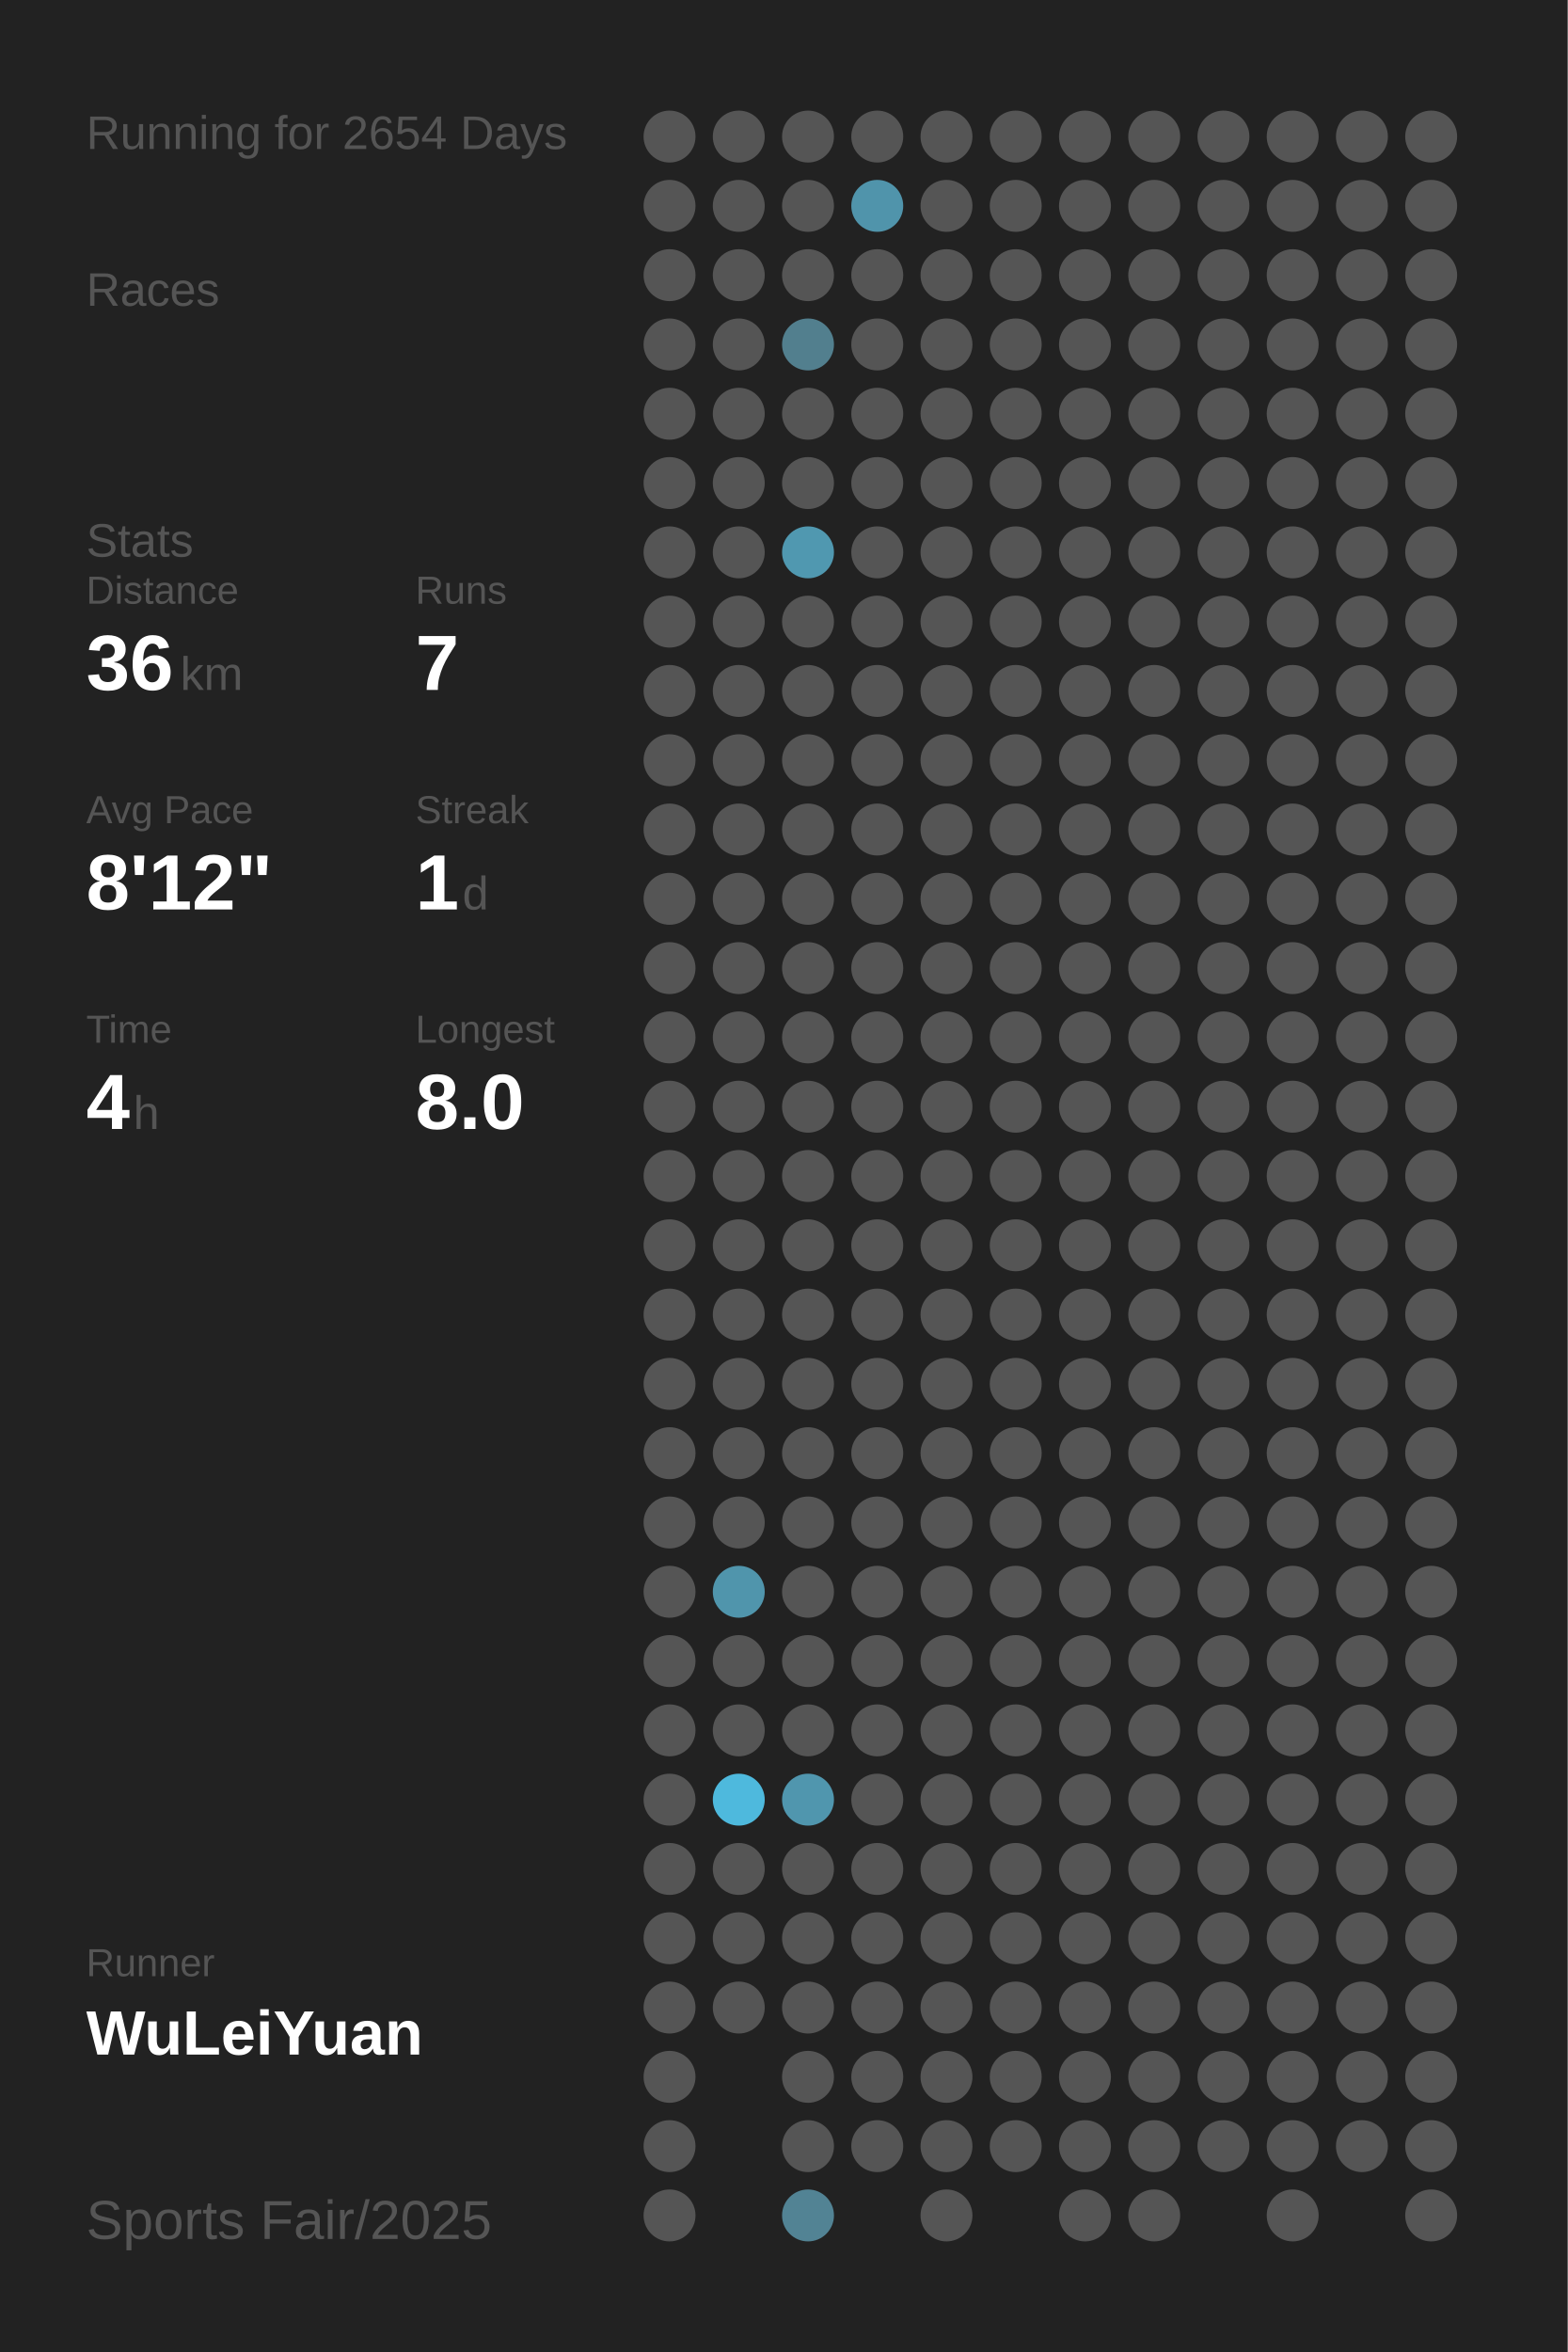
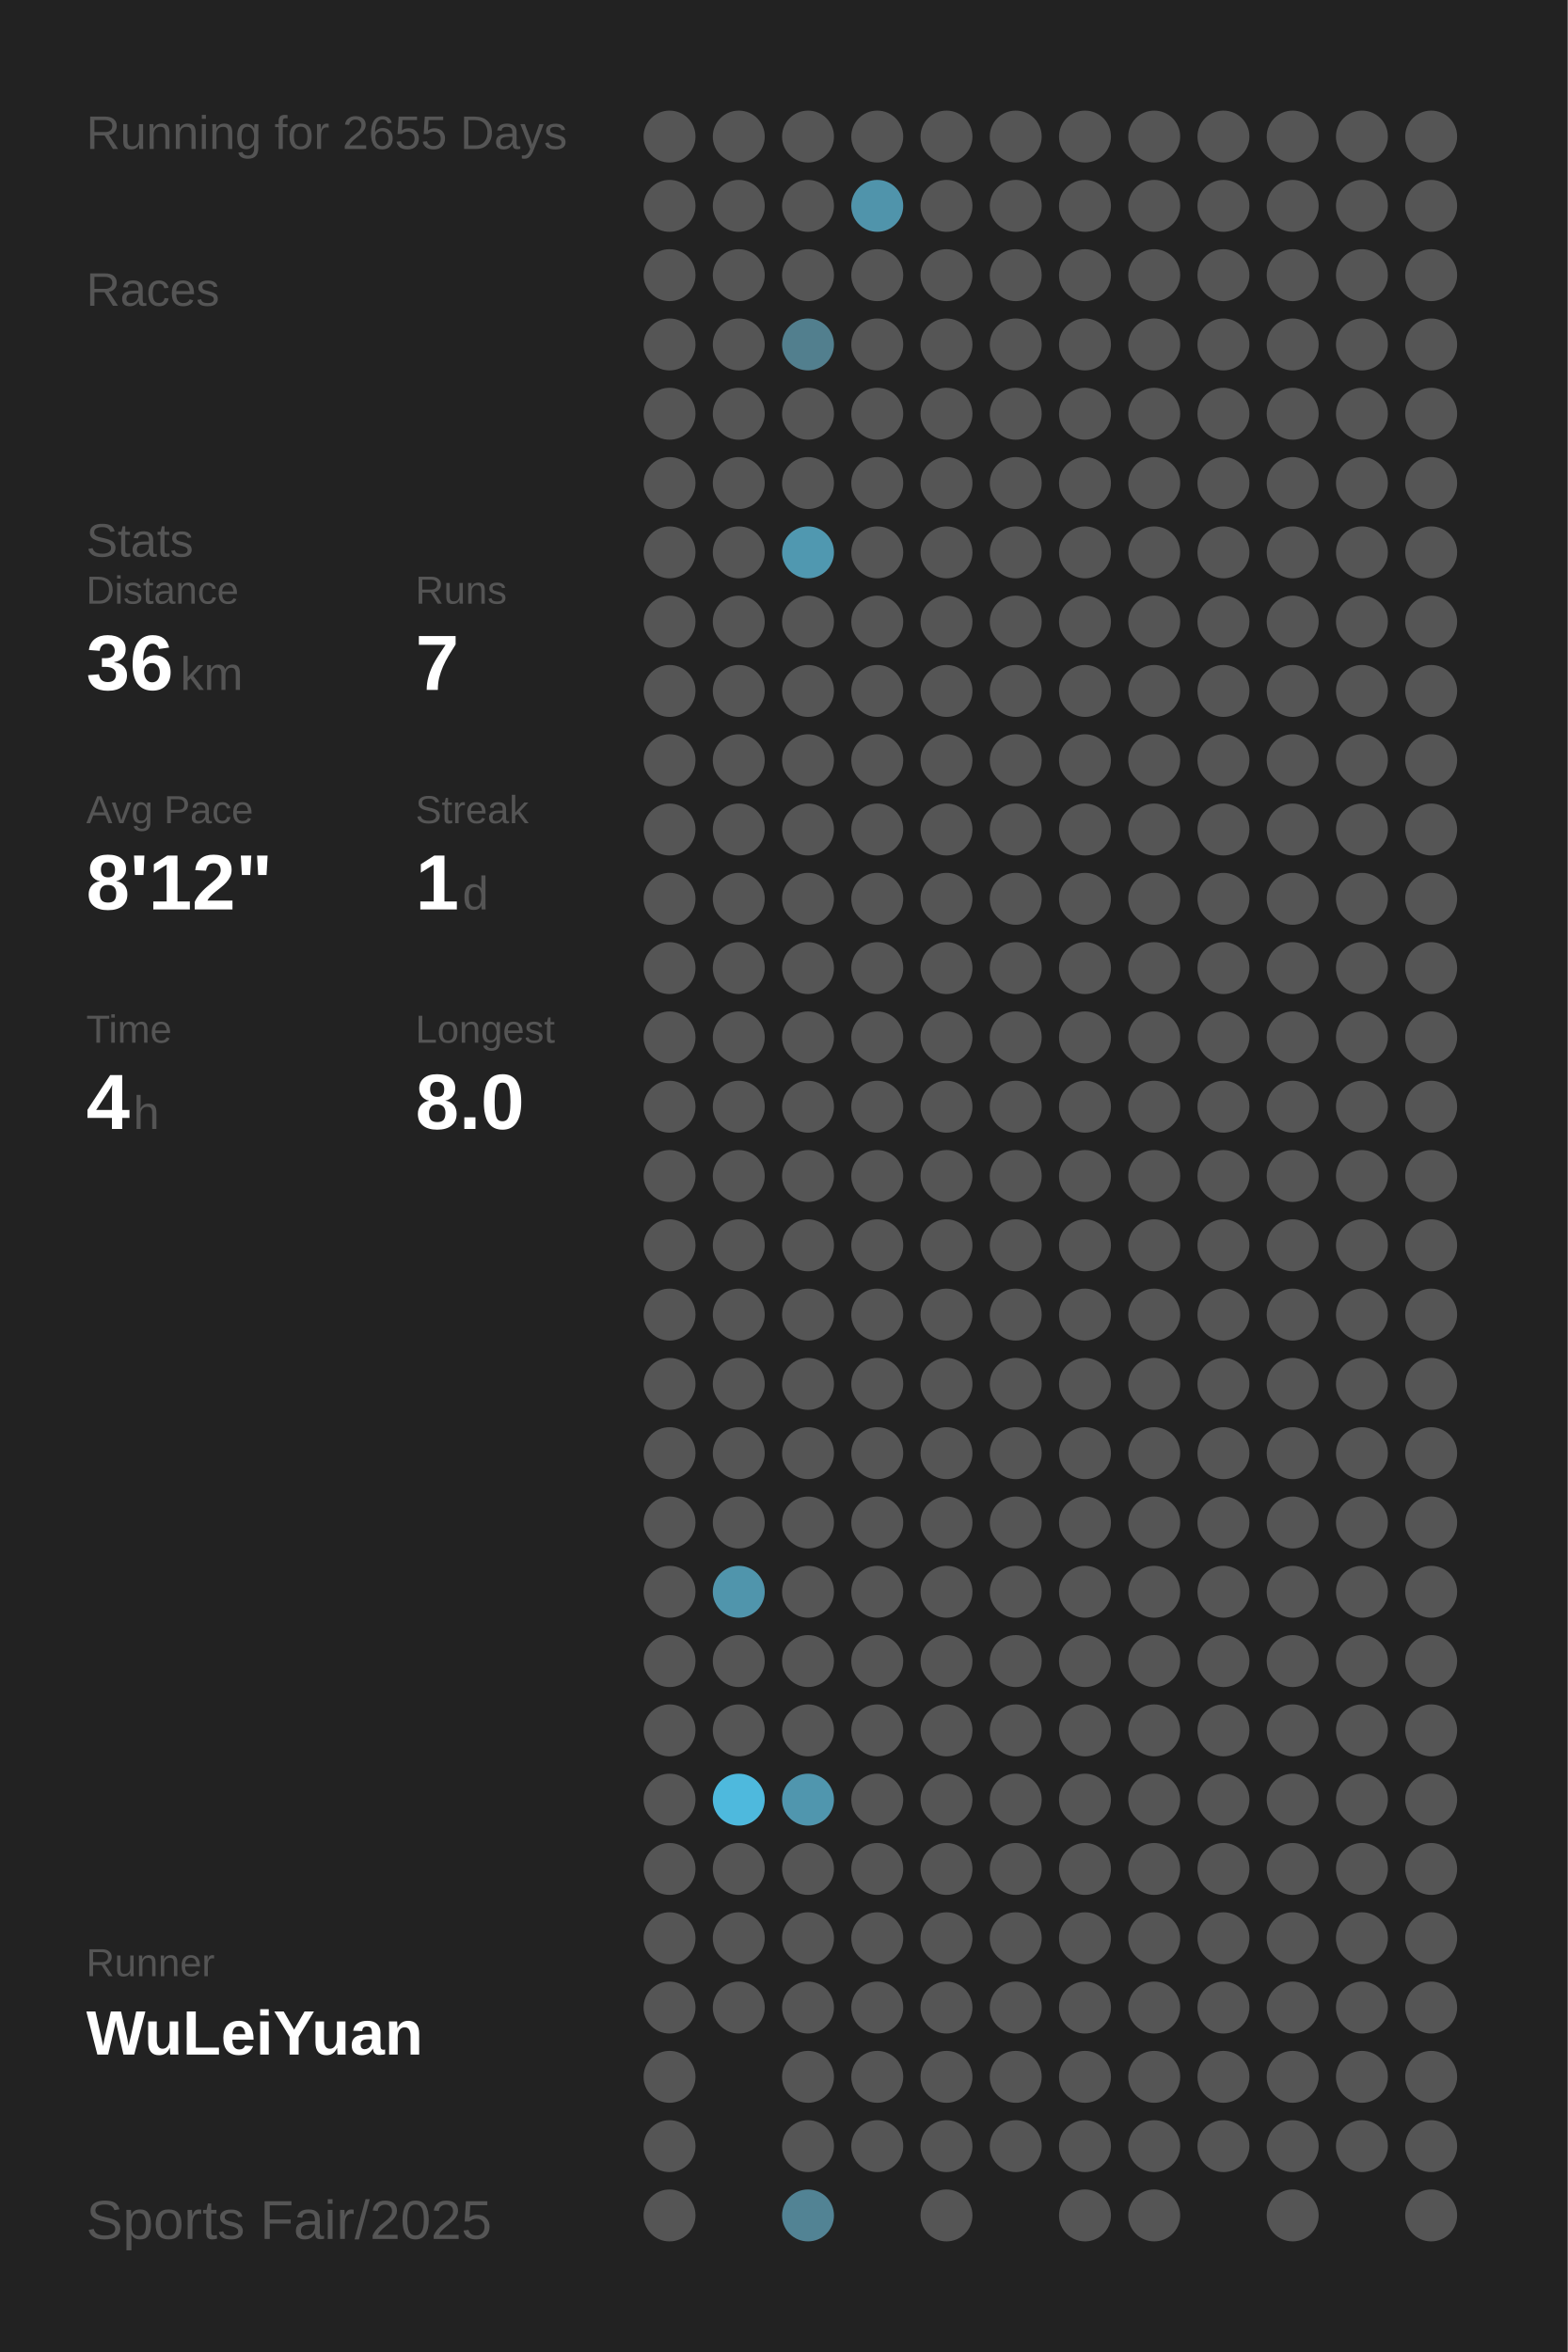
<svg xmlns="http://www.w3.org/2000/svg" baseProfile="full" height="300mm" version="1.1" viewBox="0,0,200,300" width="200mm">
  <defs />
  <rect fill="#222222" height="300" width="200" x="0" y="0" />
-   <text fill="#555555" style="font-size:6px; font-family:Arial;" x="11" y="19">Running for 2654 Days</text>
+   <text fill="#555555" style="font-size:6px; font-family:Arial;" x="11" y="19">Running for 2655 Days</text>
  <text fill="#555555" style="font-size:6px; font-family:Arial;" x="11" y="39">Races</text>
  <text fill="#555555" style="font-size:6px; font-family:Arial;" x="11" y="71">Stats</text>
  <text fill="#555555" style="font-size:5px; font-family:Arial;" x="11" y="77">Distance</text>
  <text fill="#FFFFFF" style="font-size:10px; font-family:Arial; font-weight:bold;" x="11" y="88">36</text>
  <text fill="#555555" style="font-size:6px; font-family:Arial;" x="23" y="88">km</text>
  <text fill="#555555" style="font-size:5px; font-family:Arial;" x="53" y="77">Runs</text>
  <text fill="#FFFFFF" style="font-size:10px; font-family:Arial; font-weight:bold;" x="53" y="88">7</text>
  <text fill="#555555" style="font-size:5px; font-family:Arial;" x="11" y="105">Avg Pace</text>
  <text fill="#FFFFFF" style="font-size:10px; font-family:Arial; font-weight:bold;" x="11" y="116">8'12"</text>
  <text fill="#555555" style="font-size:5px; font-family:Arial;" x="53" y="105">Streak</text>
  <text fill="#FFFFFF" style="font-size:10px; font-family:Arial; font-weight:bold;" x="53" y="116">1</text>
  <text fill="#555555" style="font-size:6px; font-family:Arial;" x="59" y="116">d</text>
  <text fill="#555555" style="font-size:5px; font-family:Arial;" x="11" y="133">Time</text>
  <text fill="#FFFFFF" style="font-size:10px; font-family:Arial; font-weight:bold;" x="11" y="144">4</text>
  <text fill="#555555" style="font-size:6px; font-family:Arial;" x="17" y="144">h</text>
  <text fill="#555555" style="font-size:5px; font-family:Arial;" x="53" y="133">Longest</text>
  <text fill="#FFFFFF" style="font-size:10px; font-family:Arial; font-weight:bold;" x="53" y="144">8.0</text>
  <text fill="#555555" style="font-size:5px; font-family:Arial;" x="11" y="252.065">Runner</text>
  <text fill="#FFFFFF" style="font-size:8px; font-family:Arial; font-weight:bold;" x="11" y="262.065">WuLeiYuan</text>
  <text fill="#555555" style="font-size:7px; font-family:Arial;" x="11" y="285.581">Sports Fair/2025</text>
  <circle cx="85.417" cy="17.419" fill="#555555" r="3.312" />
  <circle cx="85.417" cy="26.258" fill="#555555" r="3.312" />
  <circle cx="85.417" cy="35.097" fill="#555555" r="3.312" />
  <circle cx="85.417" cy="43.935" fill="#555555" r="3.312" />
  <circle cx="85.417" cy="52.774" fill="#555555" r="3.312" />
  <circle cx="85.417" cy="61.613" fill="#555555" r="3.312" />
  <circle cx="85.417" cy="70.452" fill="#555555" r="3.312" />
  <circle cx="85.417" cy="79.29" fill="#555555" r="3.312" />
  <circle cx="85.417" cy="88.129" fill="#555555" r="3.312" />
  <circle cx="85.417" cy="96.968" fill="#555555" r="3.312" />
  <circle cx="85.417" cy="105.806" fill="#555555" r="3.312" />
  <circle cx="85.417" cy="114.645" fill="#555555" r="3.312" />
  <circle cx="85.417" cy="123.484" fill="#555555" r="3.312" />
  <circle cx="85.417" cy="132.323" fill="#555555" r="3.312" />
  <circle cx="85.417" cy="141.161" fill="#555555" r="3.312" />
  <circle cx="85.417" cy="150" fill="#555555" r="3.312" />
  <circle cx="85.417" cy="158.839" fill="#555555" r="3.312" />
  <circle cx="85.417" cy="167.677" fill="#555555" r="3.312" />
  <circle cx="85.417" cy="176.516" fill="#555555" r="3.312" />
  <circle cx="85.417" cy="185.355" fill="#555555" r="3.312" />
  <circle cx="85.417" cy="194.194" fill="#555555" r="3.312" />
  <circle cx="85.417" cy="203.032" fill="#555555" r="3.312" />
  <circle cx="85.417" cy="211.871" fill="#555555" r="3.312" />
  <circle cx="85.417" cy="220.71" fill="#555555" r="3.312" />
  <circle cx="85.417" cy="229.548" fill="#555555" r="3.312" />
  <circle cx="85.417" cy="238.387" fill="#555555" r="3.312" />
  <circle cx="85.417" cy="247.226" fill="#555555" r="3.312" />
  <circle cx="85.417" cy="256.065" fill="#555555" r="3.312" />
  <circle cx="85.417" cy="264.903" fill="#555555" r="3.312" />
  <circle cx="85.417" cy="273.742" fill="#555555" r="3.312" />
  <circle cx="85.417" cy="282.581" fill="#555555" r="3.312" />
  <circle cx="94.25" cy="17.419" fill="#555555" r="3.312" />
  <circle cx="94.25" cy="26.258" fill="#555555" r="3.312" />
  <circle cx="94.25" cy="35.097" fill="#555555" r="3.312" />
  <circle cx="94.25" cy="43.935" fill="#555555" r="3.312" />
  <circle cx="94.25" cy="52.774" fill="#555555" r="3.312" />
  <circle cx="94.25" cy="61.613" fill="#555555" r="3.312" />
  <circle cx="94.25" cy="70.452" fill="#555555" r="3.312" />
  <circle cx="94.25" cy="79.29" fill="#555555" r="3.312" />
  <circle cx="94.25" cy="88.129" fill="#555555" r="3.312" />
  <circle cx="94.25" cy="96.968" fill="#555555" r="3.312" />
  <circle cx="94.25" cy="105.806" fill="#555555" r="3.312" />
  <circle cx="94.25" cy="114.645" fill="#555555" r="3.312" />
  <circle cx="94.25" cy="123.484" fill="#555555" r="3.312" />
  <circle cx="94.25" cy="132.323" fill="#555555" r="3.312" />
  <circle cx="94.25" cy="141.161" fill="#555555" r="3.312" />
  <circle cx="94.25" cy="150" fill="#555555" r="3.312" />
  <circle cx="94.25" cy="158.839" fill="#555555" r="3.312" />
  <circle cx="94.25" cy="167.677" fill="#555555" r="3.312" />
  <circle cx="94.25" cy="176.516" fill="#555555" r="3.312" />
  <circle cx="94.25" cy="185.355" fill="#555555" r="3.312" />
  <circle cx="94.25" cy="194.194" fill="#555555" r="3.312" />
  <circle cx="94.25" cy="203.032" fill="#5095ac" r="3.312" />
  <circle cx="94.25" cy="211.871" fill="#555555" r="3.312" />
  <circle cx="94.25" cy="220.71" fill="#555555" r="3.312" />
  <circle cx="94.25" cy="229.548" fill="#4eb9dd" r="3.312" />
  <circle cx="94.25" cy="238.387" fill="#555555" r="3.312" />
  <circle cx="94.25" cy="247.226" fill="#555555" r="3.312" />
  <circle cx="94.25" cy="256.065" fill="#555555" r="3.312" />
  <circle cx="103.083" cy="17.419" fill="#555555" r="3.312" />
  <circle cx="103.083" cy="26.258" fill="#555555" r="3.312" />
  <circle cx="103.083" cy="35.097" fill="#555555" r="3.312" />
  <circle cx="103.083" cy="43.935" fill="#527f8e" r="3.312" />
  <circle cx="103.083" cy="52.774" fill="#555555" r="3.312" />
  <circle cx="103.083" cy="61.613" fill="#555555" r="3.312" />
  <circle cx="103.083" cy="70.452" fill="#5098b0" r="3.312" />
  <circle cx="103.083" cy="79.29" fill="#555555" r="3.312" />
  <circle cx="103.083" cy="88.129" fill="#555555" r="3.312" />
  <circle cx="103.083" cy="96.968" fill="#555555" r="3.312" />
  <circle cx="103.083" cy="105.806" fill="#555555" r="3.312" />
  <circle cx="103.083" cy="114.645" fill="#555555" r="3.312" />
  <circle cx="103.083" cy="123.484" fill="#555555" r="3.312" />
  <circle cx="103.083" cy="132.323" fill="#555555" r="3.312" />
  <circle cx="103.083" cy="141.161" fill="#555555" r="3.312" />
  <circle cx="103.083" cy="150" fill="#555555" r="3.312" />
  <circle cx="103.083" cy="158.839" fill="#555555" r="3.312" />
  <circle cx="103.083" cy="167.677" fill="#555555" r="3.312" />
  <circle cx="103.083" cy="176.516" fill="#555555" r="3.312" />
  <circle cx="103.083" cy="185.355" fill="#555555" r="3.312" />
  <circle cx="103.083" cy="194.194" fill="#555555" r="3.312" />
  <circle cx="103.083" cy="203.032" fill="#555555" r="3.312" />
  <circle cx="103.083" cy="211.871" fill="#555555" r="3.312" />
  <circle cx="103.083" cy="220.71" fill="#555555" r="3.312" />
  <circle cx="103.083" cy="229.548" fill="#5096ae" r="3.312" />
  <circle cx="103.083" cy="238.387" fill="#555555" r="3.312" />
  <circle cx="103.083" cy="247.226" fill="#555555" r="3.312" />
  <circle cx="103.083" cy="256.065" fill="#555555" r="3.312" />
  <circle cx="103.083" cy="264.903" fill="#555555" r="3.312" />
  <circle cx="103.083" cy="273.742" fill="#555555" r="3.312" />
  <circle cx="103.083" cy="282.581" fill="#528394" r="3.312" />
  <circle cx="111.917" cy="17.419" fill="#555555" r="3.312" />
  <circle cx="111.917" cy="26.258" fill="#5094ab" r="3.312" />
  <circle cx="111.917" cy="35.097" fill="#555555" r="3.312" />
  <circle cx="111.917" cy="43.935" fill="#555555" r="3.312" />
  <circle cx="111.917" cy="52.774" fill="#555555" r="3.312" />
  <circle cx="111.917" cy="61.613" fill="#555555" r="3.312" />
  <circle cx="111.917" cy="70.452" fill="#555555" r="3.312" />
  <circle cx="111.917" cy="79.29" fill="#555555" r="3.312" />
  <circle cx="111.917" cy="88.129" fill="#555555" r="3.312" />
  <circle cx="111.917" cy="96.968" fill="#555555" r="3.312" />
  <circle cx="111.917" cy="105.806" fill="#555555" r="3.312" />
  <circle cx="111.917" cy="114.645" fill="#555555" r="3.312" />
  <circle cx="111.917" cy="123.484" fill="#555555" r="3.312" />
  <circle cx="111.917" cy="132.323" fill="#555555" r="3.312" />
  <circle cx="111.917" cy="141.161" fill="#555555" r="3.312" />
  <circle cx="111.917" cy="150" fill="#555555" r="3.312" />
  <circle cx="111.917" cy="158.839" fill="#555555" r="3.312" />
  <circle cx="111.917" cy="167.677" fill="#555555" r="3.312" />
  <circle cx="111.917" cy="176.516" fill="#555555" r="3.312" />
  <circle cx="111.917" cy="185.355" fill="#555555" r="3.312" />
  <circle cx="111.917" cy="194.194" fill="#555555" r="3.312" />
  <circle cx="111.917" cy="203.032" fill="#555555" r="3.312" />
  <circle cx="111.917" cy="211.871" fill="#555555" r="3.312" />
  <circle cx="111.917" cy="220.71" fill="#555555" r="3.312" />
  <circle cx="111.917" cy="229.548" fill="#555555" r="3.312" />
  <circle cx="111.917" cy="238.387" fill="#555555" r="3.312" />
  <circle cx="111.917" cy="247.226" fill="#555555" r="3.312" />
  <circle cx="111.917" cy="256.065" fill="#555555" r="3.312" />
  <circle cx="111.917" cy="264.903" fill="#555555" r="3.312" />
  <circle cx="111.917" cy="273.742" fill="#555555" r="3.312" />
  <circle cx="120.75" cy="17.419" fill="#555555" r="3.312" />
  <circle cx="120.75" cy="26.258" fill="#555555" r="3.312" />
  <circle cx="120.75" cy="35.097" fill="#555555" r="3.312" />
  <circle cx="120.75" cy="43.935" fill="#555555" r="3.312" />
  <circle cx="120.75" cy="52.774" fill="#555555" r="3.312" />
  <circle cx="120.75" cy="61.613" fill="#555555" r="3.312" />
  <circle cx="120.75" cy="70.452" fill="#555555" r="3.312" />
  <circle cx="120.75" cy="79.29" fill="#555555" r="3.312" />
  <circle cx="120.75" cy="88.129" fill="#555555" r="3.312" />
  <circle cx="120.75" cy="96.968" fill="#555555" r="3.312" />
  <circle cx="120.75" cy="105.806" fill="#555555" r="3.312" />
  <circle cx="120.75" cy="114.645" fill="#555555" r="3.312" />
  <circle cx="120.75" cy="123.484" fill="#555555" r="3.312" />
  <circle cx="120.75" cy="132.323" fill="#555555" r="3.312" />
  <circle cx="120.75" cy="141.161" fill="#555555" r="3.312" />
  <circle cx="120.75" cy="150" fill="#555555" r="3.312" />
  <circle cx="120.75" cy="158.839" fill="#555555" r="3.312" />
  <circle cx="120.75" cy="167.677" fill="#555555" r="3.312" />
  <circle cx="120.75" cy="176.516" fill="#555555" r="3.312" />
  <circle cx="120.75" cy="185.355" fill="#555555" r="3.312" />
  <circle cx="120.75" cy="194.194" fill="#555555" r="3.312" />
  <circle cx="120.75" cy="203.032" fill="#555555" r="3.312" />
  <circle cx="120.75" cy="211.871" fill="#555555" r="3.312" />
  <circle cx="120.75" cy="220.71" fill="#555555" r="3.312" />
  <circle cx="120.75" cy="229.548" fill="#555555" r="3.312" />
  <circle cx="120.75" cy="238.387" fill="#555555" r="3.312" />
  <circle cx="120.75" cy="247.226" fill="#555555" r="3.312" />
  <circle cx="120.75" cy="256.065" fill="#555555" r="3.312" />
  <circle cx="120.75" cy="264.903" fill="#555555" r="3.312" />
  <circle cx="120.75" cy="273.742" fill="#555555" r="3.312" />
  <circle cx="120.75" cy="282.581" fill="#555555" r="3.312" />
  <circle cx="129.583" cy="17.419" fill="#555555" r="3.312" />
  <circle cx="129.583" cy="26.258" fill="#555555" r="3.312" />
  <circle cx="129.583" cy="35.097" fill="#555555" r="3.312" />
  <circle cx="129.583" cy="43.935" fill="#555555" r="3.312" />
  <circle cx="129.583" cy="52.774" fill="#555555" r="3.312" />
  <circle cx="129.583" cy="61.613" fill="#555555" r="3.312" />
  <circle cx="129.583" cy="70.452" fill="#555555" r="3.312" />
  <circle cx="129.583" cy="79.29" fill="#555555" r="3.312" />
  <circle cx="129.583" cy="88.129" fill="#555555" r="3.312" />
  <circle cx="129.583" cy="96.968" fill="#555555" r="3.312" />
  <circle cx="129.583" cy="105.806" fill="#555555" r="3.312" />
  <circle cx="129.583" cy="114.645" fill="#555555" r="3.312" />
  <circle cx="129.583" cy="123.484" fill="#555555" r="3.312" />
  <circle cx="129.583" cy="132.323" fill="#555555" r="3.312" />
  <circle cx="129.583" cy="141.161" fill="#555555" r="3.312" />
  <circle cx="129.583" cy="150" fill="#555555" r="3.312" />
  <circle cx="129.583" cy="158.839" fill="#555555" r="3.312" />
  <circle cx="129.583" cy="167.677" fill="#555555" r="3.312" />
  <circle cx="129.583" cy="176.516" fill="#555555" r="3.312" />
  <circle cx="129.583" cy="185.355" fill="#555555" r="3.312" />
  <circle cx="129.583" cy="194.194" fill="#555555" r="3.312" />
  <circle cx="129.583" cy="203.032" fill="#555555" r="3.312" />
  <circle cx="129.583" cy="211.871" fill="#555555" r="3.312" />
  <circle cx="129.583" cy="220.71" fill="#555555" r="3.312" />
  <circle cx="129.583" cy="229.548" fill="#555555" r="3.312" />
  <circle cx="129.583" cy="238.387" fill="#555555" r="3.312" />
  <circle cx="129.583" cy="247.226" fill="#555555" r="3.312" />
  <circle cx="129.583" cy="256.065" fill="#555555" r="3.312" />
  <circle cx="129.583" cy="264.903" fill="#555555" r="3.312" />
  <circle cx="129.583" cy="273.742" fill="#555555" r="3.312" />
  <circle cx="138.417" cy="17.419" fill="#555555" r="3.312" />
  <circle cx="138.417" cy="26.258" fill="#555555" r="3.312" />
  <circle cx="138.417" cy="35.097" fill="#555555" r="3.312" />
  <circle cx="138.417" cy="43.935" fill="#555555" r="3.312" />
  <circle cx="138.417" cy="52.774" fill="#555555" r="3.312" />
  <circle cx="138.417" cy="61.613" fill="#555555" r="3.312" />
  <circle cx="138.417" cy="70.452" fill="#555555" r="3.312" />
  <circle cx="138.417" cy="79.29" fill="#555555" r="3.312" />
  <circle cx="138.417" cy="88.129" fill="#555555" r="3.312" />
  <circle cx="138.417" cy="96.968" fill="#555555" r="3.312" />
  <circle cx="138.417" cy="105.806" fill="#555555" r="3.312" />
  <circle cx="138.417" cy="114.645" fill="#555555" r="3.312" />
  <circle cx="138.417" cy="123.484" fill="#555555" r="3.312" />
  <circle cx="138.417" cy="132.323" fill="#555555" r="3.312" />
  <circle cx="138.417" cy="141.161" fill="#555555" r="3.312" />
  <circle cx="138.417" cy="150" fill="#555555" r="3.312" />
  <circle cx="138.417" cy="158.839" fill="#555555" r="3.312" />
  <circle cx="138.417" cy="167.677" fill="#555555" r="3.312" />
  <circle cx="138.417" cy="176.516" fill="#555555" r="3.312" />
  <circle cx="138.417" cy="185.355" fill="#555555" r="3.312" />
  <circle cx="138.417" cy="194.194" fill="#555555" r="3.312" />
  <circle cx="138.417" cy="203.032" fill="#555555" r="3.312" />
  <circle cx="138.417" cy="211.871" fill="#555555" r="3.312" />
  <circle cx="138.417" cy="220.71" fill="#555555" r="3.312" />
  <circle cx="138.417" cy="229.548" fill="#555555" r="3.312" />
  <circle cx="138.417" cy="238.387" fill="#555555" r="3.312" />
  <circle cx="138.417" cy="247.226" fill="#555555" r="3.312" />
  <circle cx="138.417" cy="256.065" fill="#555555" r="3.312" />
  <circle cx="138.417" cy="264.903" fill="#555555" r="3.312" />
  <circle cx="138.417" cy="273.742" fill="#555555" r="3.312" />
  <circle cx="138.417" cy="282.581" fill="#555555" r="3.312" />
  <circle cx="147.25" cy="17.419" fill="#555555" r="3.312" />
  <circle cx="147.25" cy="26.258" fill="#555555" r="3.312" />
  <circle cx="147.25" cy="35.097" fill="#555555" r="3.312" />
  <circle cx="147.25" cy="43.935" fill="#555555" r="3.312" />
  <circle cx="147.25" cy="52.774" fill="#555555" r="3.312" />
  <circle cx="147.25" cy="61.613" fill="#555555" r="3.312" />
  <circle cx="147.25" cy="70.452" fill="#555555" r="3.312" />
  <circle cx="147.25" cy="79.29" fill="#555555" r="3.312" />
  <circle cx="147.25" cy="88.129" fill="#555555" r="3.312" />
  <circle cx="147.25" cy="96.968" fill="#555555" r="3.312" />
  <circle cx="147.25" cy="105.806" fill="#555555" r="3.312" />
  <circle cx="147.25" cy="114.645" fill="#555555" r="3.312" />
  <circle cx="147.25" cy="123.484" fill="#555555" r="3.312" />
  <circle cx="147.25" cy="132.323" fill="#555555" r="3.312" />
  <circle cx="147.25" cy="141.161" fill="#555555" r="3.312" />
  <circle cx="147.25" cy="150" fill="#555555" r="3.312" />
  <circle cx="147.25" cy="158.839" fill="#555555" r="3.312" />
  <circle cx="147.25" cy="167.677" fill="#555555" r="3.312" />
  <circle cx="147.25" cy="176.516" fill="#555555" r="3.312" />
  <circle cx="147.25" cy="185.355" fill="#555555" r="3.312" />
  <circle cx="147.25" cy="194.194" fill="#555555" r="3.312" />
  <circle cx="147.25" cy="203.032" fill="#555555" r="3.312" />
  <circle cx="147.25" cy="211.871" fill="#555555" r="3.312" />
  <circle cx="147.25" cy="220.71" fill="#555555" r="3.312" />
  <circle cx="147.25" cy="229.548" fill="#555555" r="3.312" />
  <circle cx="147.25" cy="238.387" fill="#555555" r="3.312" />
  <circle cx="147.25" cy="247.226" fill="#555555" r="3.312" />
  <circle cx="147.25" cy="256.065" fill="#555555" r="3.312" />
  <circle cx="147.25" cy="264.903" fill="#555555" r="3.312" />
  <circle cx="147.25" cy="273.742" fill="#555555" r="3.312" />
  <circle cx="147.25" cy="282.581" fill="#555555" r="3.312" />
  <circle cx="156.083" cy="17.419" fill="#555555" r="3.312" />
  <circle cx="156.083" cy="26.258" fill="#555555" r="3.312" />
  <circle cx="156.083" cy="35.097" fill="#555555" r="3.312" />
  <circle cx="156.083" cy="43.935" fill="#555555" r="3.312" />
  <circle cx="156.083" cy="52.774" fill="#555555" r="3.312" />
  <circle cx="156.083" cy="61.613" fill="#555555" r="3.312" />
  <circle cx="156.083" cy="70.452" fill="#555555" r="3.312" />
  <circle cx="156.083" cy="79.29" fill="#555555" r="3.312" />
  <circle cx="156.083" cy="88.129" fill="#555555" r="3.312" />
  <circle cx="156.083" cy="96.968" fill="#555555" r="3.312" />
  <circle cx="156.083" cy="105.806" fill="#555555" r="3.312" />
  <circle cx="156.083" cy="114.645" fill="#555555" r="3.312" />
  <circle cx="156.083" cy="123.484" fill="#555555" r="3.312" />
  <circle cx="156.083" cy="132.323" fill="#555555" r="3.312" />
  <circle cx="156.083" cy="141.161" fill="#555555" r="3.312" />
  <circle cx="156.083" cy="150" fill="#555555" r="3.312" />
  <circle cx="156.083" cy="158.839" fill="#555555" r="3.312" />
  <circle cx="156.083" cy="167.677" fill="#555555" r="3.312" />
  <circle cx="156.083" cy="176.516" fill="#555555" r="3.312" />
  <circle cx="156.083" cy="185.355" fill="#555555" r="3.312" />
  <circle cx="156.083" cy="194.194" fill="#555555" r="3.312" />
  <circle cx="156.083" cy="203.032" fill="#555555" r="3.312" />
  <circle cx="156.083" cy="211.871" fill="#555555" r="3.312" />
  <circle cx="156.083" cy="220.71" fill="#555555" r="3.312" />
  <circle cx="156.083" cy="229.548" fill="#555555" r="3.312" />
  <circle cx="156.083" cy="238.387" fill="#555555" r="3.312" />
  <circle cx="156.083" cy="247.226" fill="#555555" r="3.312" />
  <circle cx="156.083" cy="256.065" fill="#555555" r="3.312" />
  <circle cx="156.083" cy="264.903" fill="#555555" r="3.312" />
  <circle cx="156.083" cy="273.742" fill="#555555" r="3.312" />
  <circle cx="164.917" cy="17.419" fill="#555555" r="3.312" />
  <circle cx="164.917" cy="26.258" fill="#555555" r="3.312" />
  <circle cx="164.917" cy="35.097" fill="#555555" r="3.312" />
  <circle cx="164.917" cy="43.935" fill="#555555" r="3.312" />
  <circle cx="164.917" cy="52.774" fill="#555555" r="3.312" />
  <circle cx="164.917" cy="61.613" fill="#555555" r="3.312" />
  <circle cx="164.917" cy="70.452" fill="#555555" r="3.312" />
  <circle cx="164.917" cy="79.29" fill="#555555" r="3.312" />
  <circle cx="164.917" cy="88.129" fill="#555555" r="3.312" />
  <circle cx="164.917" cy="96.968" fill="#555555" r="3.312" />
  <circle cx="164.917" cy="105.806" fill="#555555" r="3.312" />
  <circle cx="164.917" cy="114.645" fill="#555555" r="3.312" />
  <circle cx="164.917" cy="123.484" fill="#555555" r="3.312" />
  <circle cx="164.917" cy="132.323" fill="#555555" r="3.312" />
  <circle cx="164.917" cy="141.161" fill="#555555" r="3.312" />
  <circle cx="164.917" cy="150" fill="#555555" r="3.312" />
  <circle cx="164.917" cy="158.839" fill="#555555" r="3.312" />
  <circle cx="164.917" cy="167.677" fill="#555555" r="3.312" />
  <circle cx="164.917" cy="176.516" fill="#555555" r="3.312" />
  <circle cx="164.917" cy="185.355" fill="#555555" r="3.312" />
  <circle cx="164.917" cy="194.194" fill="#555555" r="3.312" />
  <circle cx="164.917" cy="203.032" fill="#555555" r="3.312" />
  <circle cx="164.917" cy="211.871" fill="#555555" r="3.312" />
  <circle cx="164.917" cy="220.71" fill="#555555" r="3.312" />
  <circle cx="164.917" cy="229.548" fill="#555555" r="3.312" />
  <circle cx="164.917" cy="238.387" fill="#555555" r="3.312" />
  <circle cx="164.917" cy="247.226" fill="#555555" r="3.312" />
  <circle cx="164.917" cy="256.065" fill="#555555" r="3.312" />
  <circle cx="164.917" cy="264.903" fill="#555555" r="3.312" />
  <circle cx="164.917" cy="273.742" fill="#555555" r="3.312" />
  <circle cx="164.917" cy="282.581" fill="#555555" r="3.312" />
  <circle cx="173.75" cy="17.419" fill="#555555" r="3.312" />
  <circle cx="173.75" cy="26.258" fill="#555555" r="3.312" />
  <circle cx="173.75" cy="35.097" fill="#555555" r="3.312" />
  <circle cx="173.75" cy="43.935" fill="#555555" r="3.312" />
  <circle cx="173.75" cy="52.774" fill="#555555" r="3.312" />
  <circle cx="173.75" cy="61.613" fill="#555555" r="3.312" />
  <circle cx="173.75" cy="70.452" fill="#555555" r="3.312" />
  <circle cx="173.75" cy="79.29" fill="#555555" r="3.312" />
  <circle cx="173.75" cy="88.129" fill="#555555" r="3.312" />
  <circle cx="173.75" cy="96.968" fill="#555555" r="3.312" />
  <circle cx="173.75" cy="105.806" fill="#555555" r="3.312" />
  <circle cx="173.75" cy="114.645" fill="#555555" r="3.312" />
  <circle cx="173.75" cy="123.484" fill="#555555" r="3.312" />
  <circle cx="173.75" cy="132.323" fill="#555555" r="3.312" />
  <circle cx="173.75" cy="141.161" fill="#555555" r="3.312" />
  <circle cx="173.75" cy="150" fill="#555555" r="3.312" />
  <circle cx="173.75" cy="158.839" fill="#555555" r="3.312" />
  <circle cx="173.75" cy="167.677" fill="#555555" r="3.312" />
  <circle cx="173.75" cy="176.516" fill="#555555" r="3.312" />
  <circle cx="173.75" cy="185.355" fill="#555555" r="3.312" />
  <circle cx="173.75" cy="194.194" fill="#555555" r="3.312" />
  <circle cx="173.75" cy="203.032" fill="#555555" r="3.312" />
  <circle cx="173.75" cy="211.871" fill="#555555" r="3.312" />
  <circle cx="173.75" cy="220.71" fill="#555555" r="3.312" />
  <circle cx="173.75" cy="229.548" fill="#555555" r="3.312" />
  <circle cx="173.75" cy="238.387" fill="#555555" r="3.312" />
  <circle cx="173.75" cy="247.226" fill="#555555" r="3.312" />
  <circle cx="173.75" cy="256.065" fill="#555555" r="3.312" />
  <circle cx="173.75" cy="264.903" fill="#555555" r="3.312" />
  <circle cx="173.75" cy="273.742" fill="#555555" r="3.312" />
  <circle cx="182.583" cy="17.419" fill="#555555" r="3.312" />
  <circle cx="182.583" cy="26.258" fill="#555555" r="3.312" />
  <circle cx="182.583" cy="35.097" fill="#555555" r="3.312" />
  <circle cx="182.583" cy="43.935" fill="#555555" r="3.312" />
  <circle cx="182.583" cy="52.774" fill="#555555" r="3.312" />
  <circle cx="182.583" cy="61.613" fill="#555555" r="3.312" />
  <circle cx="182.583" cy="70.452" fill="#555555" r="3.312" />
  <circle cx="182.583" cy="79.29" fill="#555555" r="3.312" />
  <circle cx="182.583" cy="88.129" fill="#555555" r="3.312" />
  <circle cx="182.583" cy="96.968" fill="#555555" r="3.312" />
  <circle cx="182.583" cy="105.806" fill="#555555" r="3.312" />
  <circle cx="182.583" cy="114.645" fill="#555555" r="3.312" />
  <circle cx="182.583" cy="123.484" fill="#555555" r="3.312" />
  <circle cx="182.583" cy="132.323" fill="#555555" r="3.312" />
  <circle cx="182.583" cy="141.161" fill="#555555" r="3.312" />
  <circle cx="182.583" cy="150" fill="#555555" r="3.312" />
  <circle cx="182.583" cy="158.839" fill="#555555" r="3.312" />
  <circle cx="182.583" cy="167.677" fill="#555555" r="3.312" />
  <circle cx="182.583" cy="176.516" fill="#555555" r="3.312" />
  <circle cx="182.583" cy="185.355" fill="#555555" r="3.312" />
  <circle cx="182.583" cy="194.194" fill="#555555" r="3.312" />
  <circle cx="182.583" cy="203.032" fill="#555555" r="3.312" />
  <circle cx="182.583" cy="211.871" fill="#555555" r="3.312" />
  <circle cx="182.583" cy="220.71" fill="#555555" r="3.312" />
  <circle cx="182.583" cy="229.548" fill="#555555" r="3.312" />
  <circle cx="182.583" cy="238.387" fill="#555555" r="3.312" />
  <circle cx="182.583" cy="247.226" fill="#555555" r="3.312" />
  <circle cx="182.583" cy="256.065" fill="#555555" r="3.312" />
  <circle cx="182.583" cy="264.903" fill="#555555" r="3.312" />
  <circle cx="182.583" cy="273.742" fill="#555555" r="3.312" />
  <circle cx="182.583" cy="282.581" fill="#555555" r="3.312" />
</svg>
